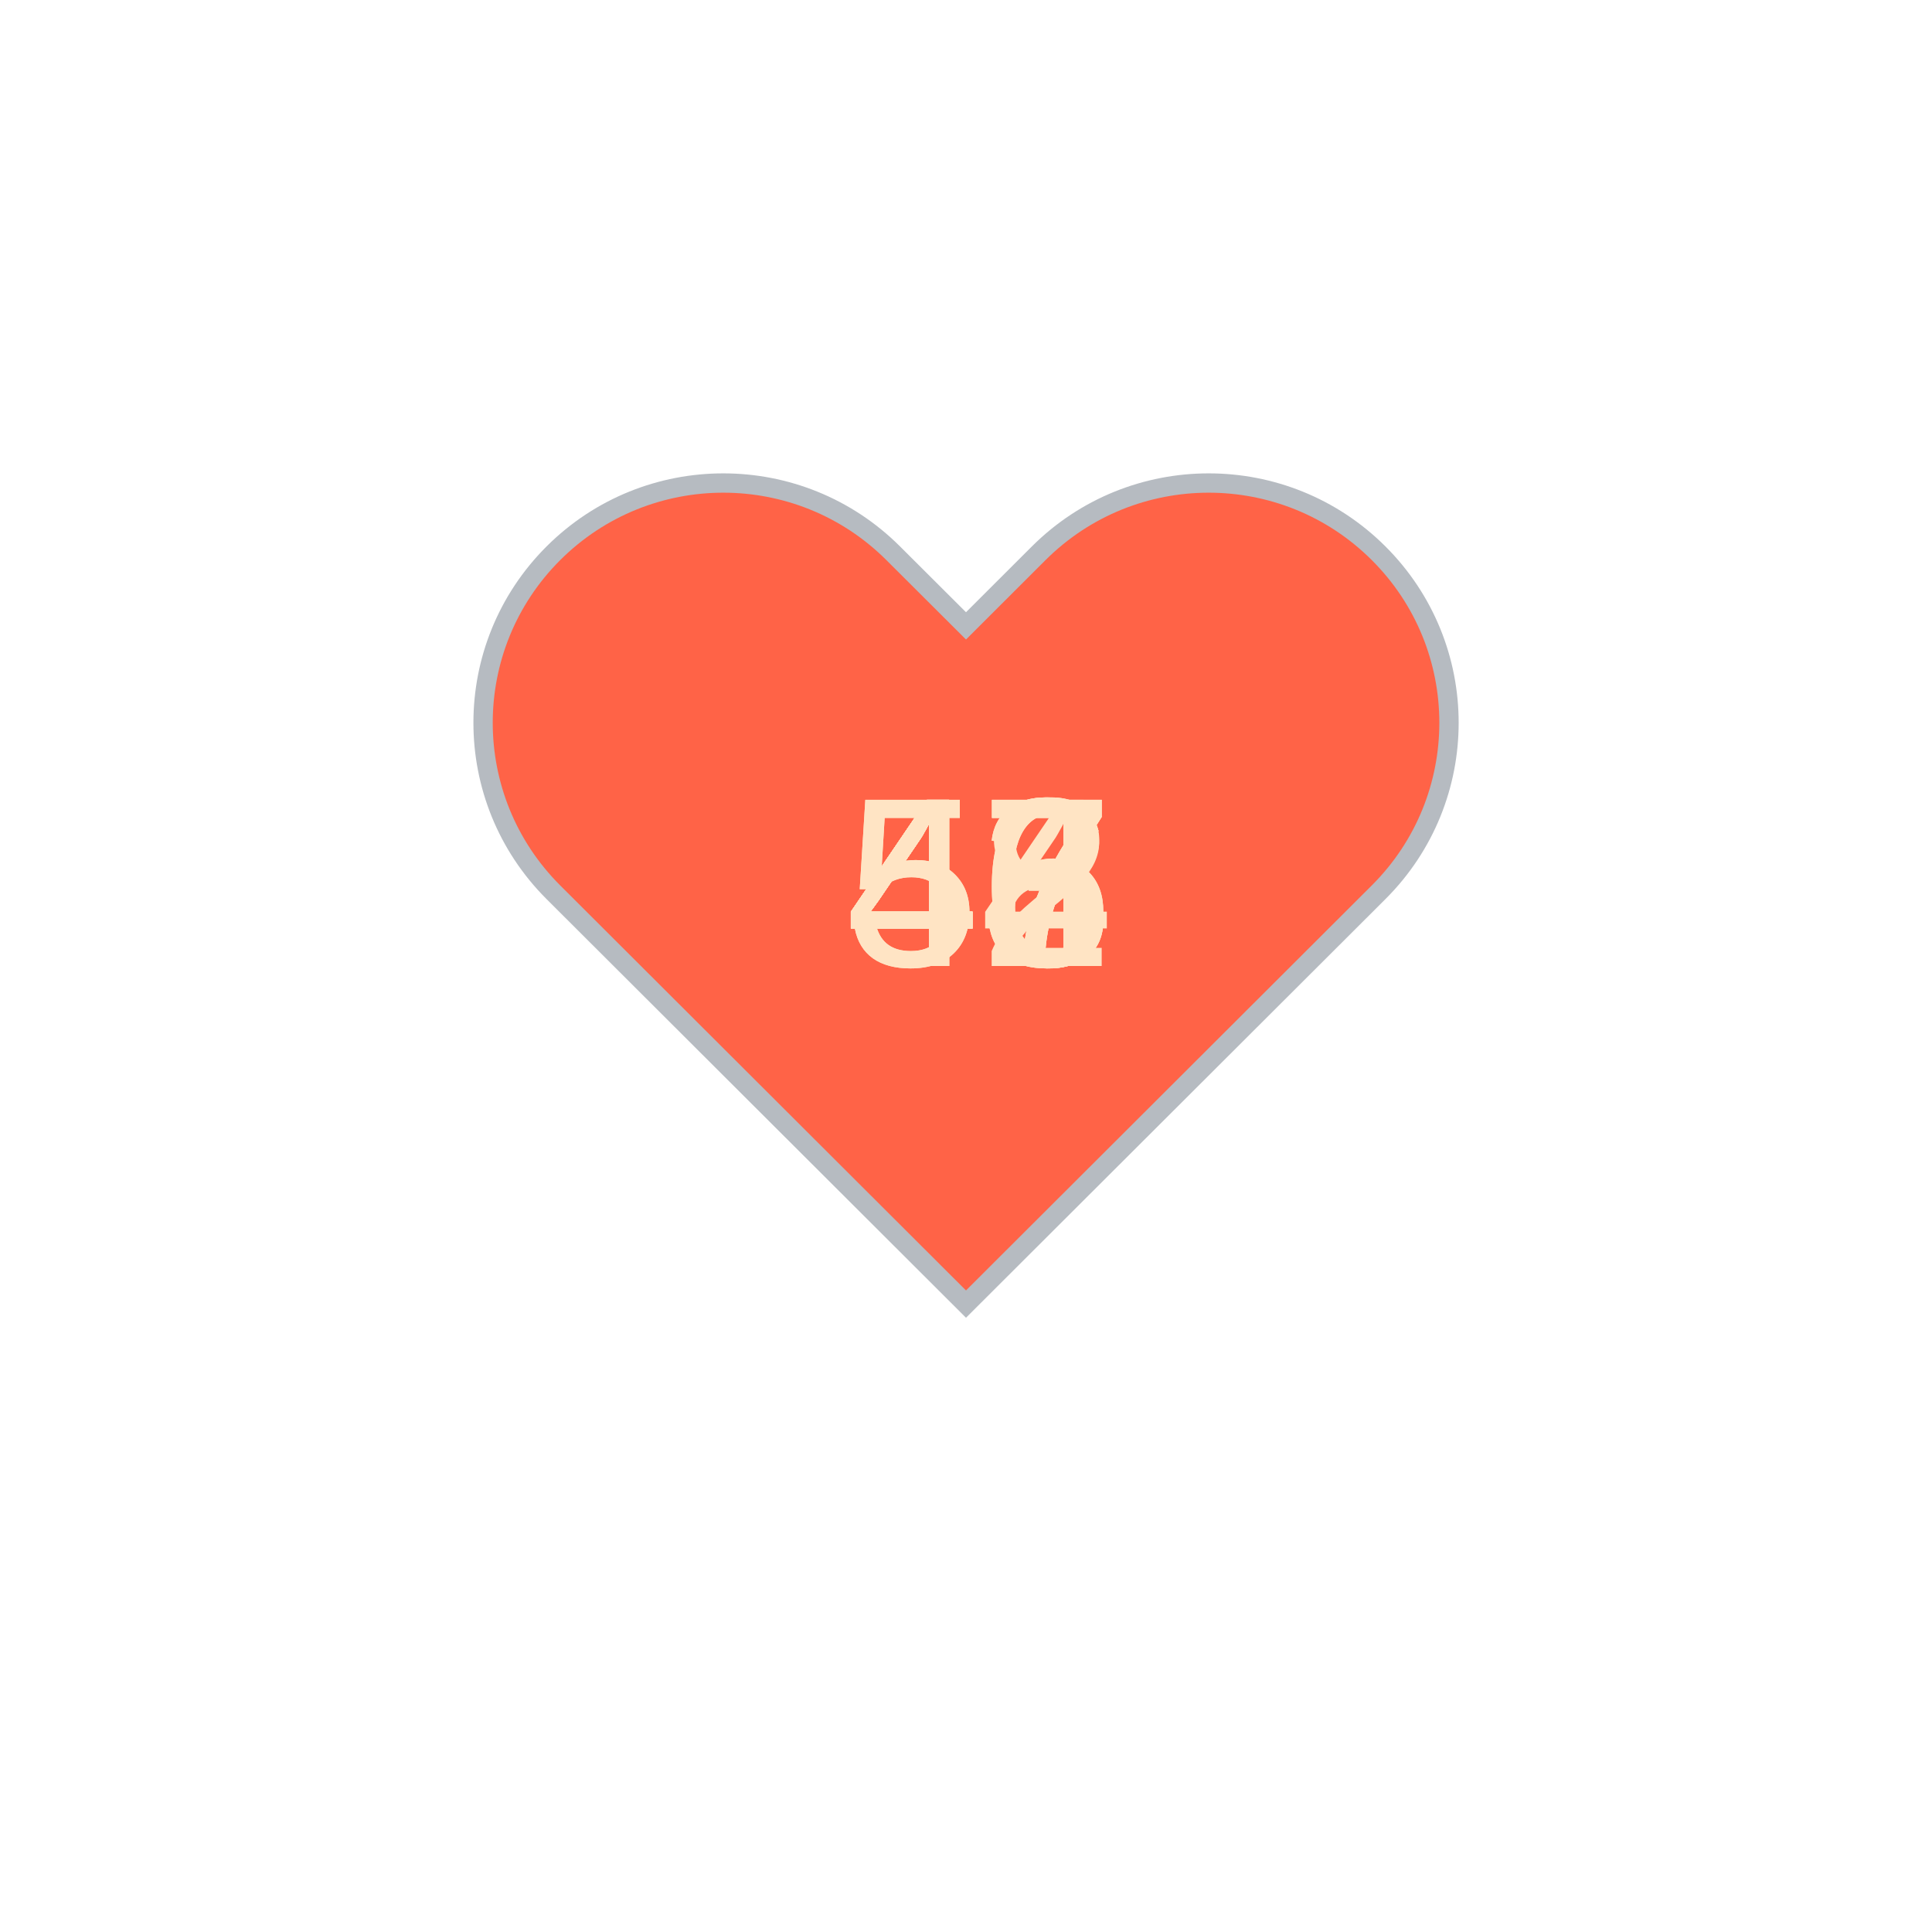
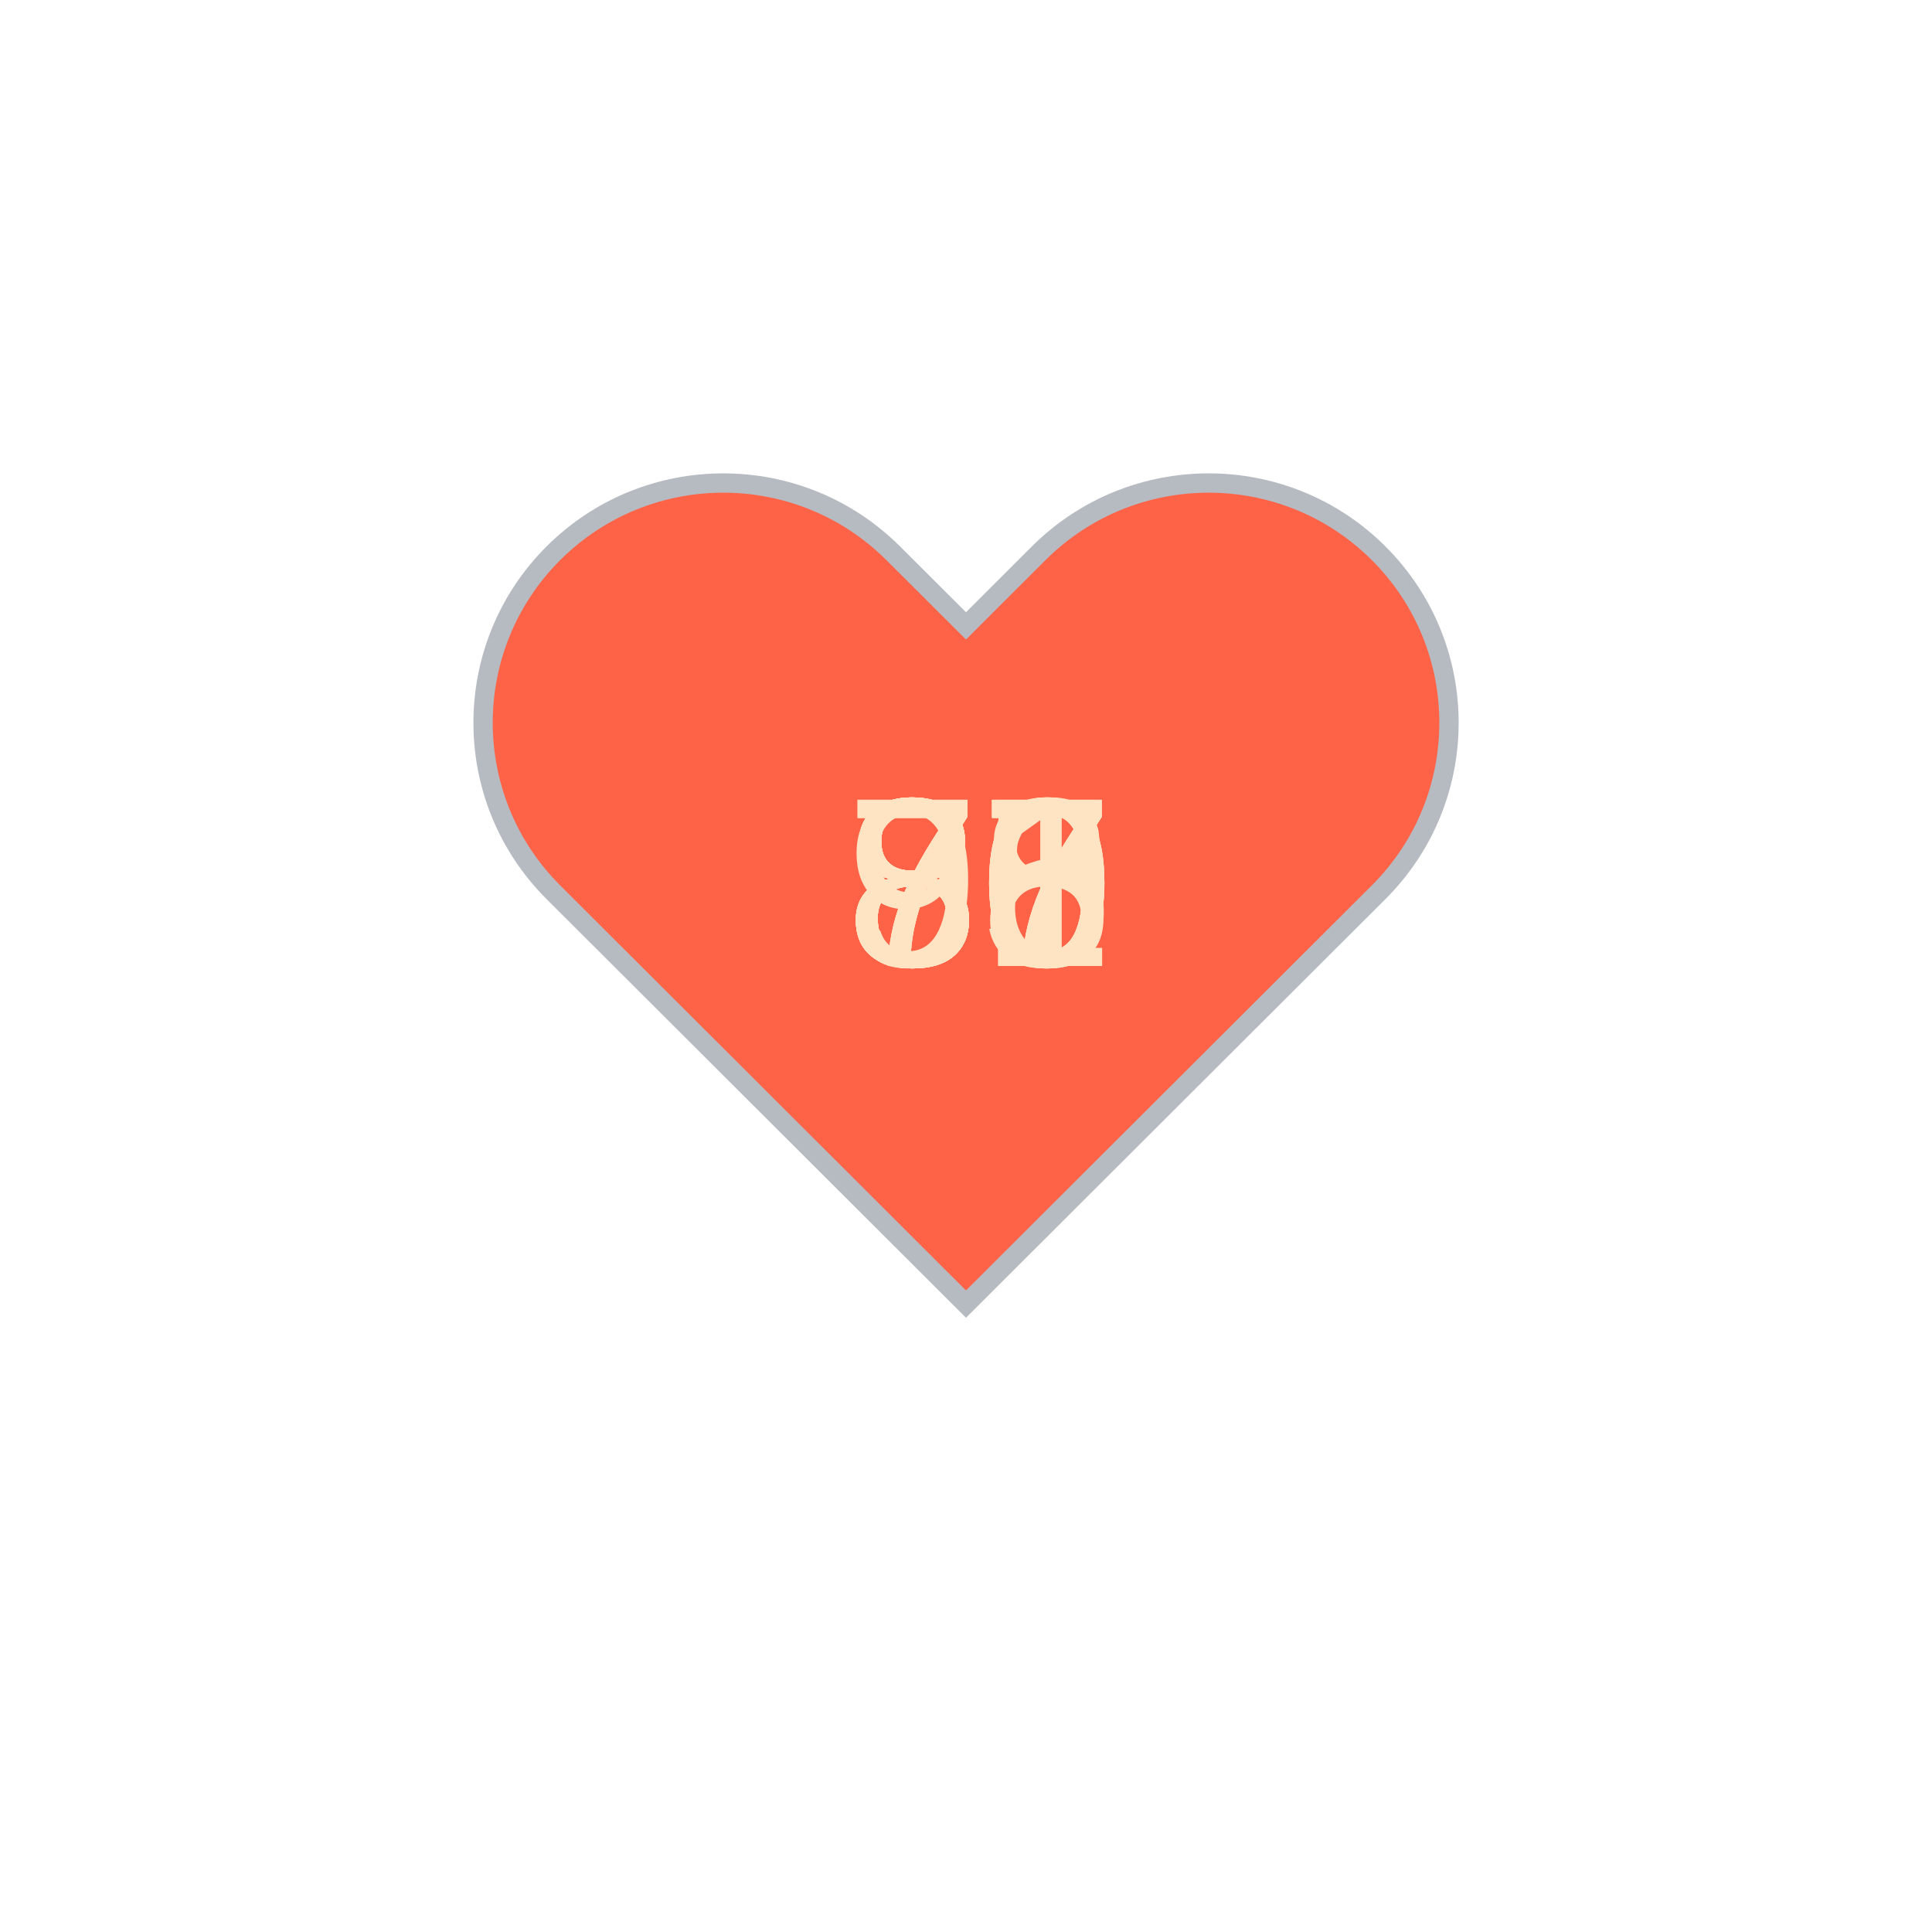
<svg xmlns="http://www.w3.org/2000/svg" baseProfile="full" height="150" version="1.1" viewBox="0,0,200,200" width="150">
  <defs />
  <g transform="translate(100 100)">
    <path d="M92.71,7.27L92.71,7.27c-9.71-9.69-25.46-9.69-35.18,0L50,14.79l-7.54-7.52C32.75-2.42,17-2.42,7.29,7.27v0 c-9.71,9.69-9.71,25.41,0,35.1L50,85l42.71-42.63C102.43,32.68,102.43,16.96,92.71,7.27z" fill="tomato" stroke="#B6BBC1" stroke-width="2" transform="translate(-50 -50)" />
    <animateTransform additive="sum" attributeName="transform" dur="1.2s" repeatCount="indefinite" type="scale" values="1; 1.5; 1.25; 1.5; 1.5; 1;" />
-     <text fill="bisque" style="font-size:25px; font-family:Arial" transform="translate(-12.5 0)">52<animate attributeName="visibility" dur="12.0s" keyTimes="0;0.1;0.2;0.3;0.4;0.5;0.6;0.7;0.8;0.9;1.0" repeatCount="indefinite" values="visible;hidden;hidden;hidden;hidden;hidden;hidden;hidden;hidden;hidden;hidden" />
+     <text fill="bisque" style="font-size:25px; font-family:Arial" transform="translate(-12.5 0)">87<animate attributeName="visibility" dur="12.0s" keyTimes="0;0.1;0.2;0.3;0.4;0.5;0.6;0.7;0.8;0.9;1.0" repeatCount="indefinite" values="visible;hidden;hidden;hidden;hidden;hidden;hidden;hidden;hidden;hidden;hidden" />
    </text>
-     <text fill="bisque" style="font-size:25px; font-family:Arial" transform="translate(-12.5 0)">53<animate attributeName="visibility" dur="12.0s" keyTimes="0;0.1;0.2;0.3;0.4;0.5;0.6;0.7;0.8;0.9;1.0" repeatCount="indefinite" values="hidden;visible;hidden;hidden;hidden;hidden;hidden;hidden;hidden;hidden;hidden" />
+     <text fill="bisque" style="font-size:25px; font-family:Arial" transform="translate(-12.5 0)">87<animate attributeName="visibility" dur="12.0s" keyTimes="0;0.1;0.2;0.3;0.4;0.5;0.6;0.7;0.8;0.9;1.0" repeatCount="indefinite" values="hidden;visible;hidden;hidden;hidden;hidden;hidden;hidden;hidden;hidden;hidden" />
    </text>
-     <text fill="bisque" style="font-size:25px; font-family:Arial" transform="translate(-12.5 0)">43<animate attributeName="visibility" dur="12.0s" keyTimes="0;0.1;0.2;0.3;0.4;0.5;0.6;0.7;0.8;0.9;1.0" repeatCount="indefinite" values="hidden;hidden;visible;hidden;hidden;hidden;hidden;hidden;hidden;hidden;hidden" />
+     <text fill="bisque" style="font-size:25px; font-family:Arial" transform="translate(-12.5 0)">98<animate attributeName="visibility" dur="12.0s" keyTimes="0;0.1;0.2;0.3;0.4;0.5;0.6;0.7;0.8;0.9;1.0" repeatCount="indefinite" values="hidden;hidden;visible;hidden;hidden;hidden;hidden;hidden;hidden;hidden;hidden" />
    </text>
-     <text fill="bisque" style="font-size:25px; font-family:Arial" transform="translate(-12.5 0)">46<animate attributeName="visibility" dur="12.0s" keyTimes="0;0.1;0.2;0.3;0.4;0.5;0.6;0.7;0.8;0.9;1.0" repeatCount="indefinite" values="hidden;hidden;hidden;visible;hidden;hidden;hidden;hidden;hidden;hidden;hidden" />
+     <text fill="bisque" style="font-size:25px; font-family:Arial" transform="translate(-12.5 0)">80<animate attributeName="visibility" dur="12.0s" keyTimes="0;0.1;0.2;0.3;0.4;0.5;0.6;0.7;0.8;0.9;1.0" repeatCount="indefinite" values="hidden;hidden;hidden;visible;hidden;hidden;hidden;hidden;hidden;hidden;hidden" />
    </text>
-     <text fill="bisque" style="font-size:25px; font-family:Arial" transform="translate(-12.5 0)">46<animate attributeName="visibility" dur="12.0s" keyTimes="0;0.1;0.2;0.3;0.4;0.5;0.6;0.7;0.8;0.9;1.0" repeatCount="indefinite" values="hidden;hidden;hidden;hidden;visible;hidden;hidden;hidden;hidden;hidden;hidden" />
+     <text fill="bisque" style="font-size:25px; font-family:Arial" transform="translate(-12.5 0)">77<animate attributeName="visibility" dur="12.0s" keyTimes="0;0.1;0.2;0.3;0.4;0.5;0.6;0.7;0.8;0.9;1.0" repeatCount="indefinite" values="hidden;hidden;hidden;hidden;visible;hidden;hidden;hidden;hidden;hidden;hidden" />
    </text>
-     <text fill="bisque" style="font-size:25px; font-family:Arial" transform="translate(-12.5 0)">47<animate attributeName="visibility" dur="12.0s" keyTimes="0;0.1;0.2;0.3;0.4;0.5;0.6;0.7;0.8;0.9;1.0" repeatCount="indefinite" values="hidden;hidden;hidden;hidden;hidden;visible;hidden;hidden;hidden;hidden;hidden" />
+     <text fill="bisque" style="font-size:25px; font-family:Arial" transform="translate(-12.5 0)">81<animate attributeName="visibility" dur="12.0s" keyTimes="0;0.1;0.2;0.3;0.4;0.5;0.6;0.7;0.8;0.9;1.0" repeatCount="indefinite" values="hidden;hidden;hidden;hidden;hidden;visible;hidden;hidden;hidden;hidden;hidden" />
    </text>
-     <text fill="bisque" style="font-size:25px; font-family:Arial" transform="translate(-12.5 0)">47<animate attributeName="visibility" dur="12.0s" keyTimes="0;0.1;0.2;0.3;0.4;0.5;0.6;0.7;0.8;0.9;1.0" repeatCount="indefinite" values="hidden;hidden;hidden;hidden;hidden;hidden;visible;hidden;hidden;hidden;hidden" />
+     <text fill="bisque" style="font-size:25px; font-family:Arial" transform="translate(-12.5 0)">86<animate attributeName="visibility" dur="12.0s" keyTimes="0;0.1;0.2;0.3;0.4;0.5;0.6;0.7;0.8;0.9;1.0" repeatCount="indefinite" values="hidden;hidden;hidden;hidden;hidden;hidden;visible;hidden;hidden;hidden;hidden" />
    </text>
-     <text fill="bisque" style="font-size:25px; font-family:Arial" transform="translate(-12.5 0)">44<animate attributeName="visibility" dur="12.0s" keyTimes="0;0.1;0.2;0.3;0.4;0.5;0.6;0.7;0.8;0.9;1.0" repeatCount="indefinite" values="hidden;hidden;hidden;hidden;hidden;hidden;hidden;visible;hidden;hidden;hidden" />
+     <text fill="bisque" style="font-size:25px; font-family:Arial" transform="translate(-12.5 0)">80<animate attributeName="visibility" dur="12.0s" keyTimes="0;0.1;0.2;0.3;0.4;0.5;0.6;0.7;0.8;0.9;1.0" repeatCount="indefinite" values="hidden;hidden;hidden;hidden;hidden;hidden;hidden;visible;hidden;hidden;hidden" />
    </text>
-     <text fill="bisque" style="font-size:25px; font-family:Arial" transform="translate(-12.5 0)">47<animate attributeName="visibility" dur="12.0s" keyTimes="0;0.1;0.2;0.3;0.4;0.5;0.6;0.7;0.8;0.9;1.0" repeatCount="indefinite" values="hidden;hidden;hidden;hidden;hidden;hidden;hidden;hidden;visible;hidden;hidden" />
+     <text fill="bisque" style="font-size:25px; font-family:Arial" transform="translate(-12.5 0)">75<animate attributeName="visibility" dur="12.0s" keyTimes="0;0.1;0.2;0.3;0.4;0.5;0.6;0.7;0.8;0.9;1.0" repeatCount="indefinite" values="hidden;hidden;hidden;hidden;hidden;hidden;hidden;hidden;visible;hidden;hidden" />
    </text>
-     <text fill="bisque" style="font-size:25px; font-family:Arial" transform="translate(-12.5 0)">48<animate attributeName="visibility" dur="12.0s" keyTimes="0;0.1;0.2;0.3;0.4;0.5;0.6;0.7;0.8;0.9;1.0" repeatCount="indefinite" values="hidden;hidden;hidden;hidden;hidden;hidden;hidden;hidden;hidden;visible;hidden" />
+     <text fill="bisque" style="font-size:25px; font-family:Arial" transform="translate(-12.5 0)">70<animate attributeName="visibility" dur="12.0s" keyTimes="0;0.1;0.2;0.3;0.4;0.5;0.6;0.7;0.8;0.9;1.0" repeatCount="indefinite" values="hidden;hidden;hidden;hidden;hidden;hidden;hidden;hidden;hidden;visible;hidden" />
    </text>
  </g>
</svg>
